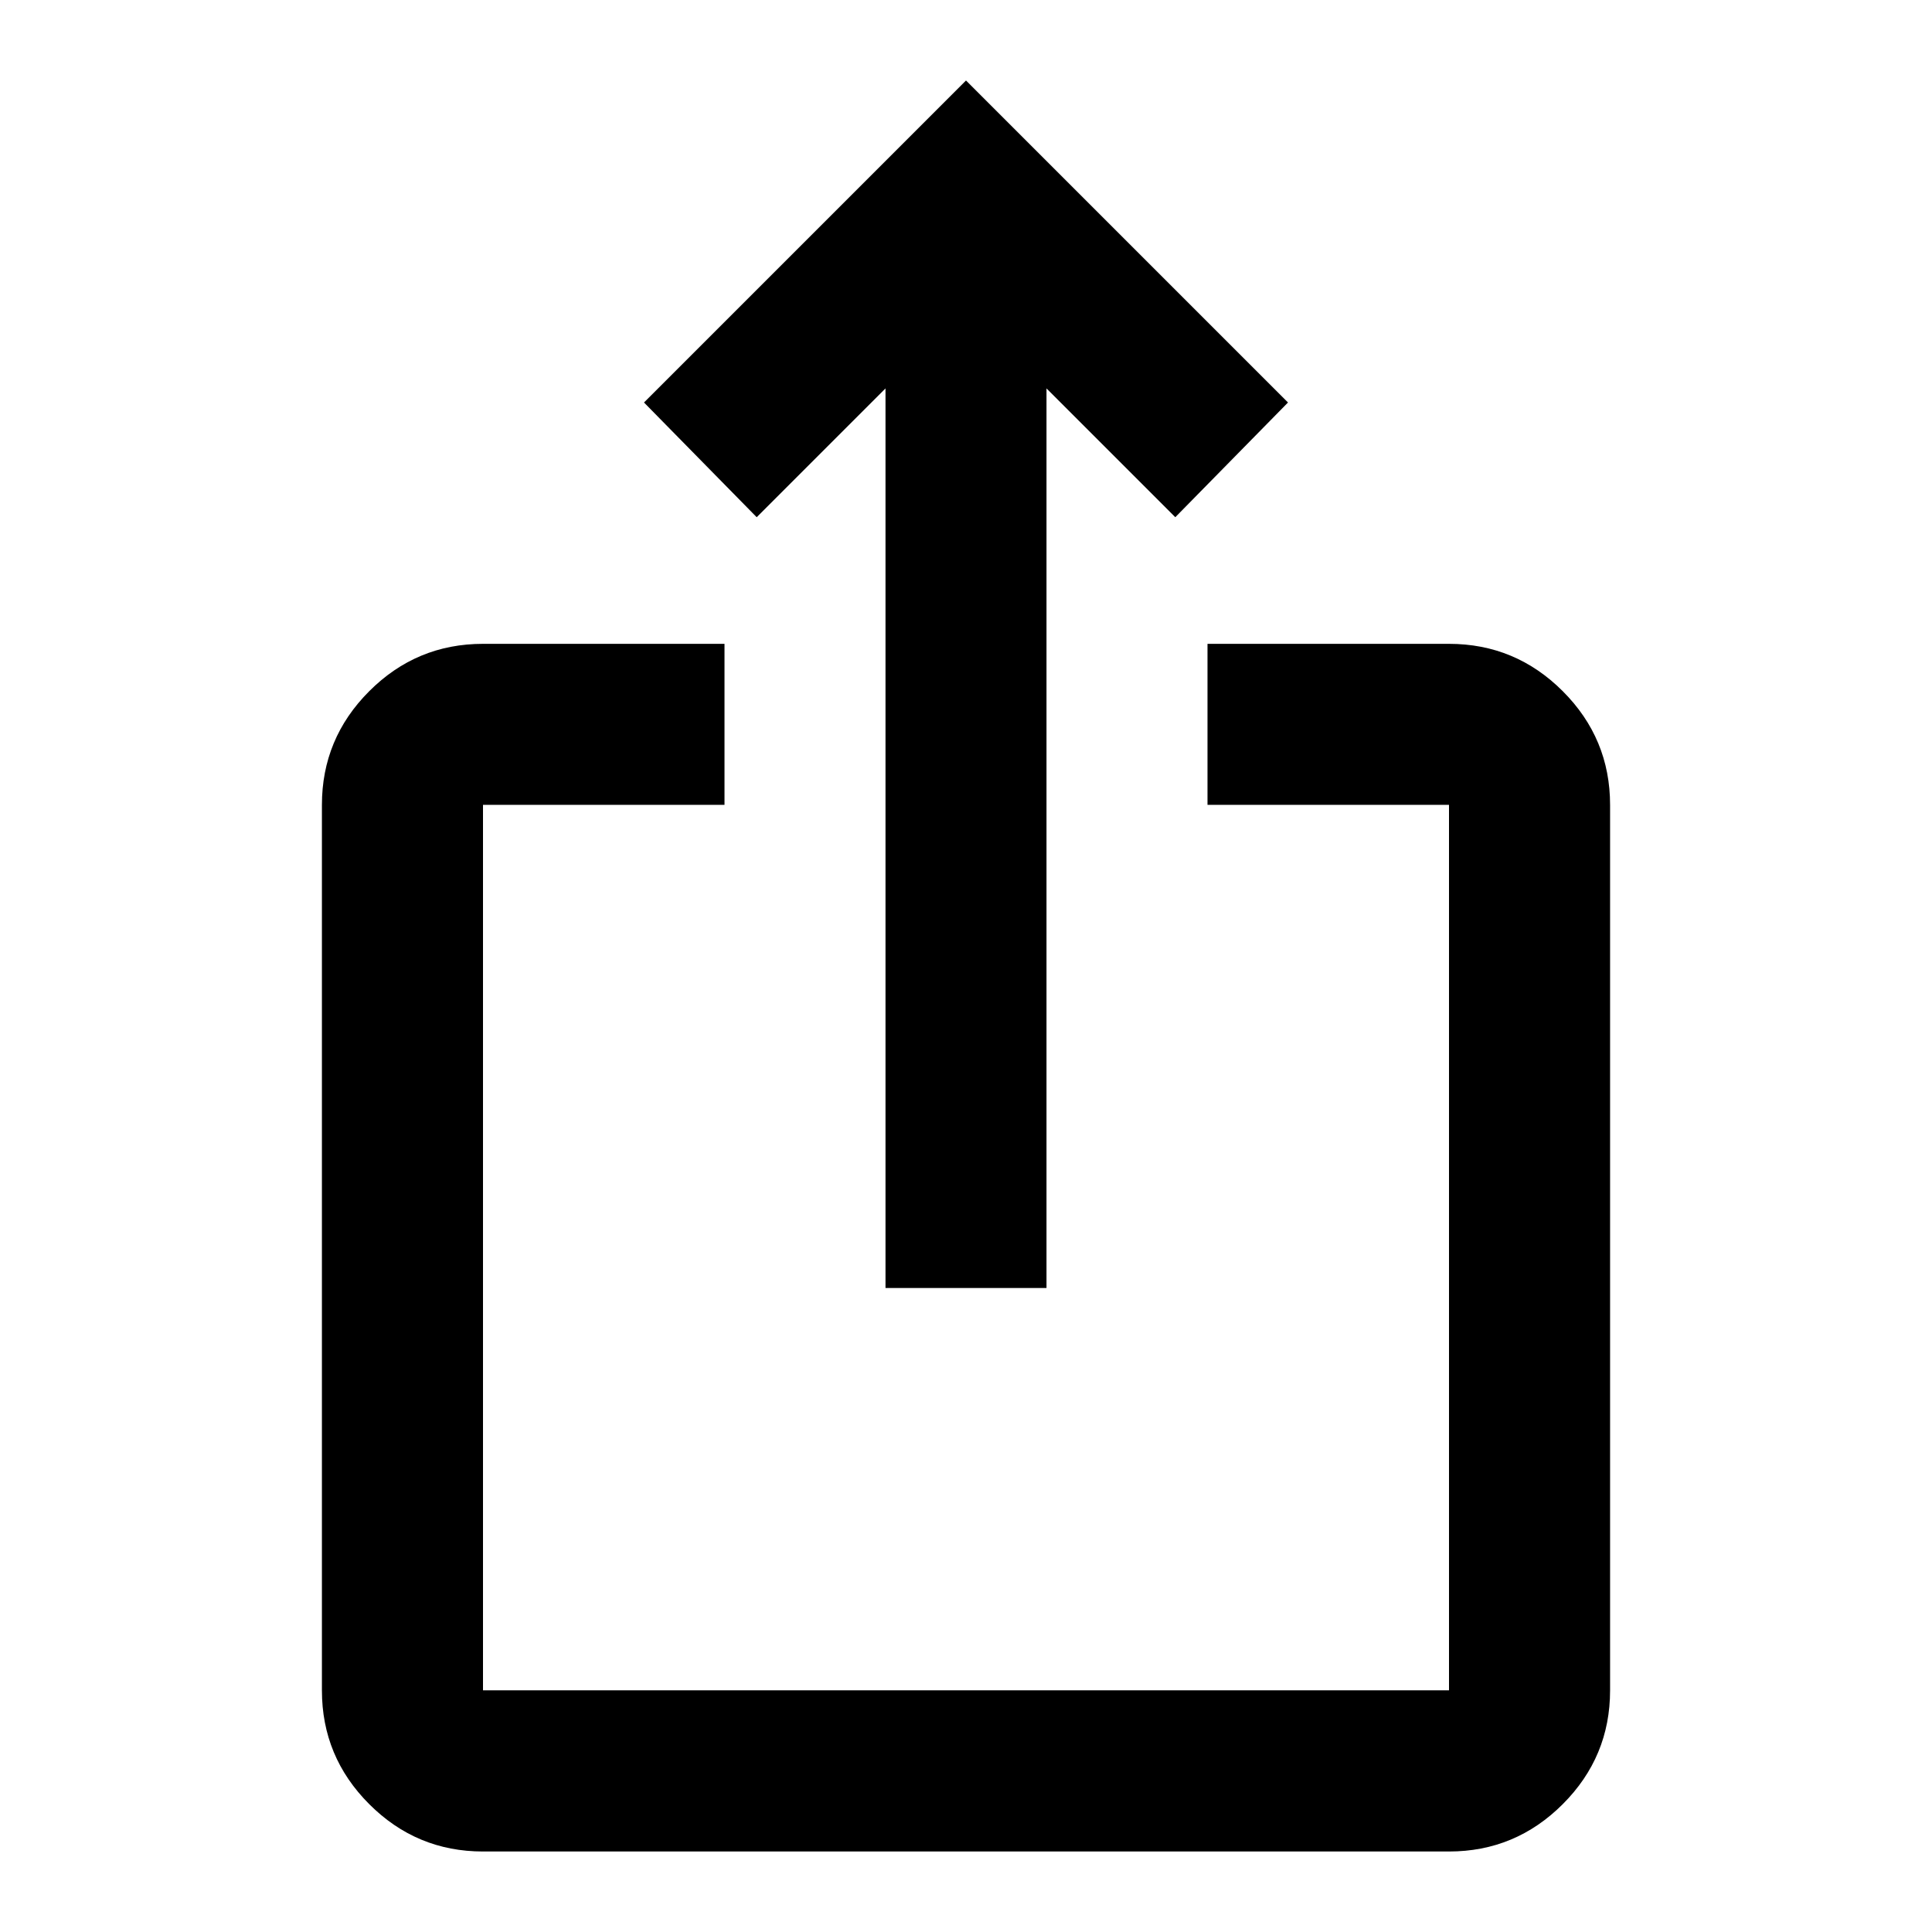
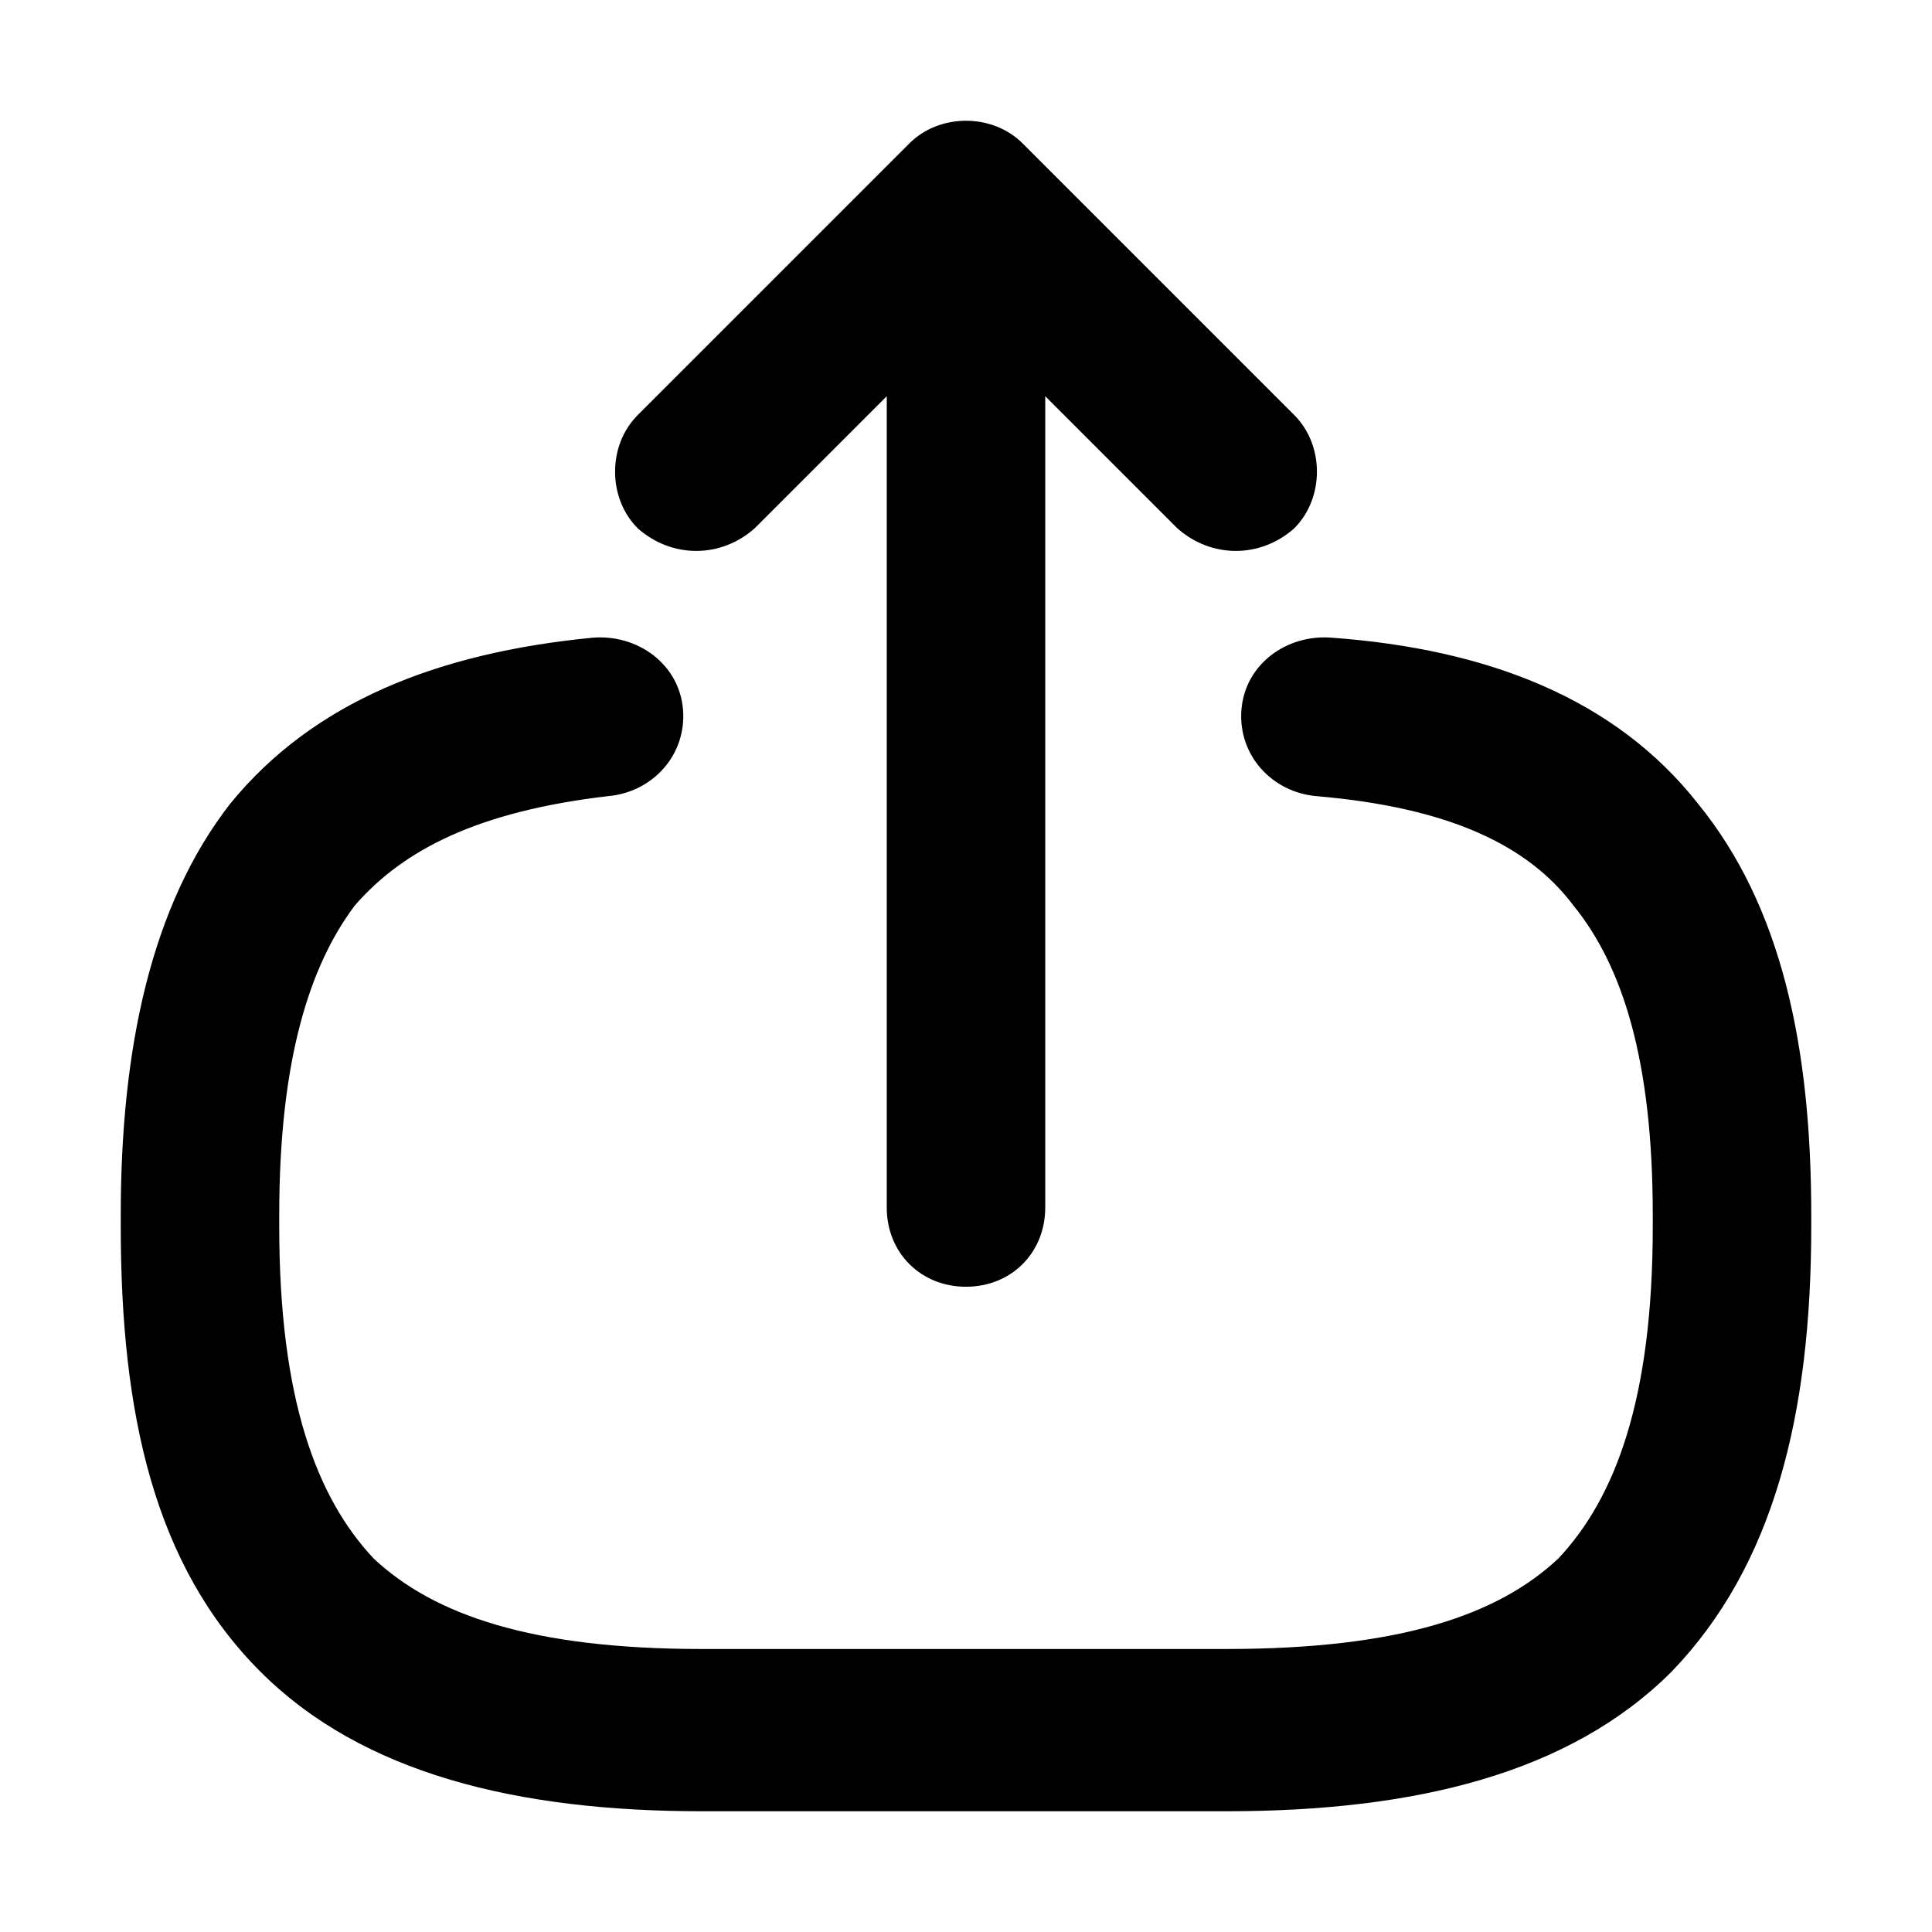
- <svg xmlns="http://www.w3.org/2000/svg" viewBox="0 0 24 24">
-   <path d="m6 23c-.55 0-1.021-.196-1.413-.588s-.588-.863-.588-1.413v-11c0-.55.196-1.021.588-1.413s.863-.588 1.413-.588h3v2h-3v11h12v-11h-3v-2h3c.55 0 1.021.196 1.413.588s.588.863.588 1.413v11c0 .55-.196 1.021-.588 1.413s-.863.588-1.413.588zm5-7v-11.175l-1.6 1.6-1.4-1.425 4-4 4 4-1.4 1.425-1.6-1.6v11.175z" />
+ <svg xmlns="http://www.w3.org/2000/svg" viewBox="0 0 512 512">
+   <path d="m329 188c1-12 12-20 24-19 41 3 75 16 97 44 22 27 30 64 30 109l0 3c0 50-10 90-37 118-27 27-68 37-118 37l-139 0c-49 0-90-10-117-37-28-28-37-68-37-118l0-3c0-44 8-82 29-109 22-27 55-40 96-44 12-1 23 7 24 19 1 12-8 22-20 23-34 4-54 14-67 29-12 16-20 41-20 82l0 3c0 46 10 72 25 88 16 15 42 24 87 24l139 0c46 0 72-9 88-24 15-16 25-42 25-88l0-3c0-41-8-66-21-82-12-16-33-26-68-29-12-1-21-11-20-23z m-58-150c-8-8-22-8-30 0l-72 72c-8 8-8 22 0 30 9 8 22 8 31 0l35-35 0 215c0 12 9 21 21 21 12 0 21-9 21-21l0-215 35 35c9 8 22 8 31 0 8-8 8-22 0-30z" />
</svg>
